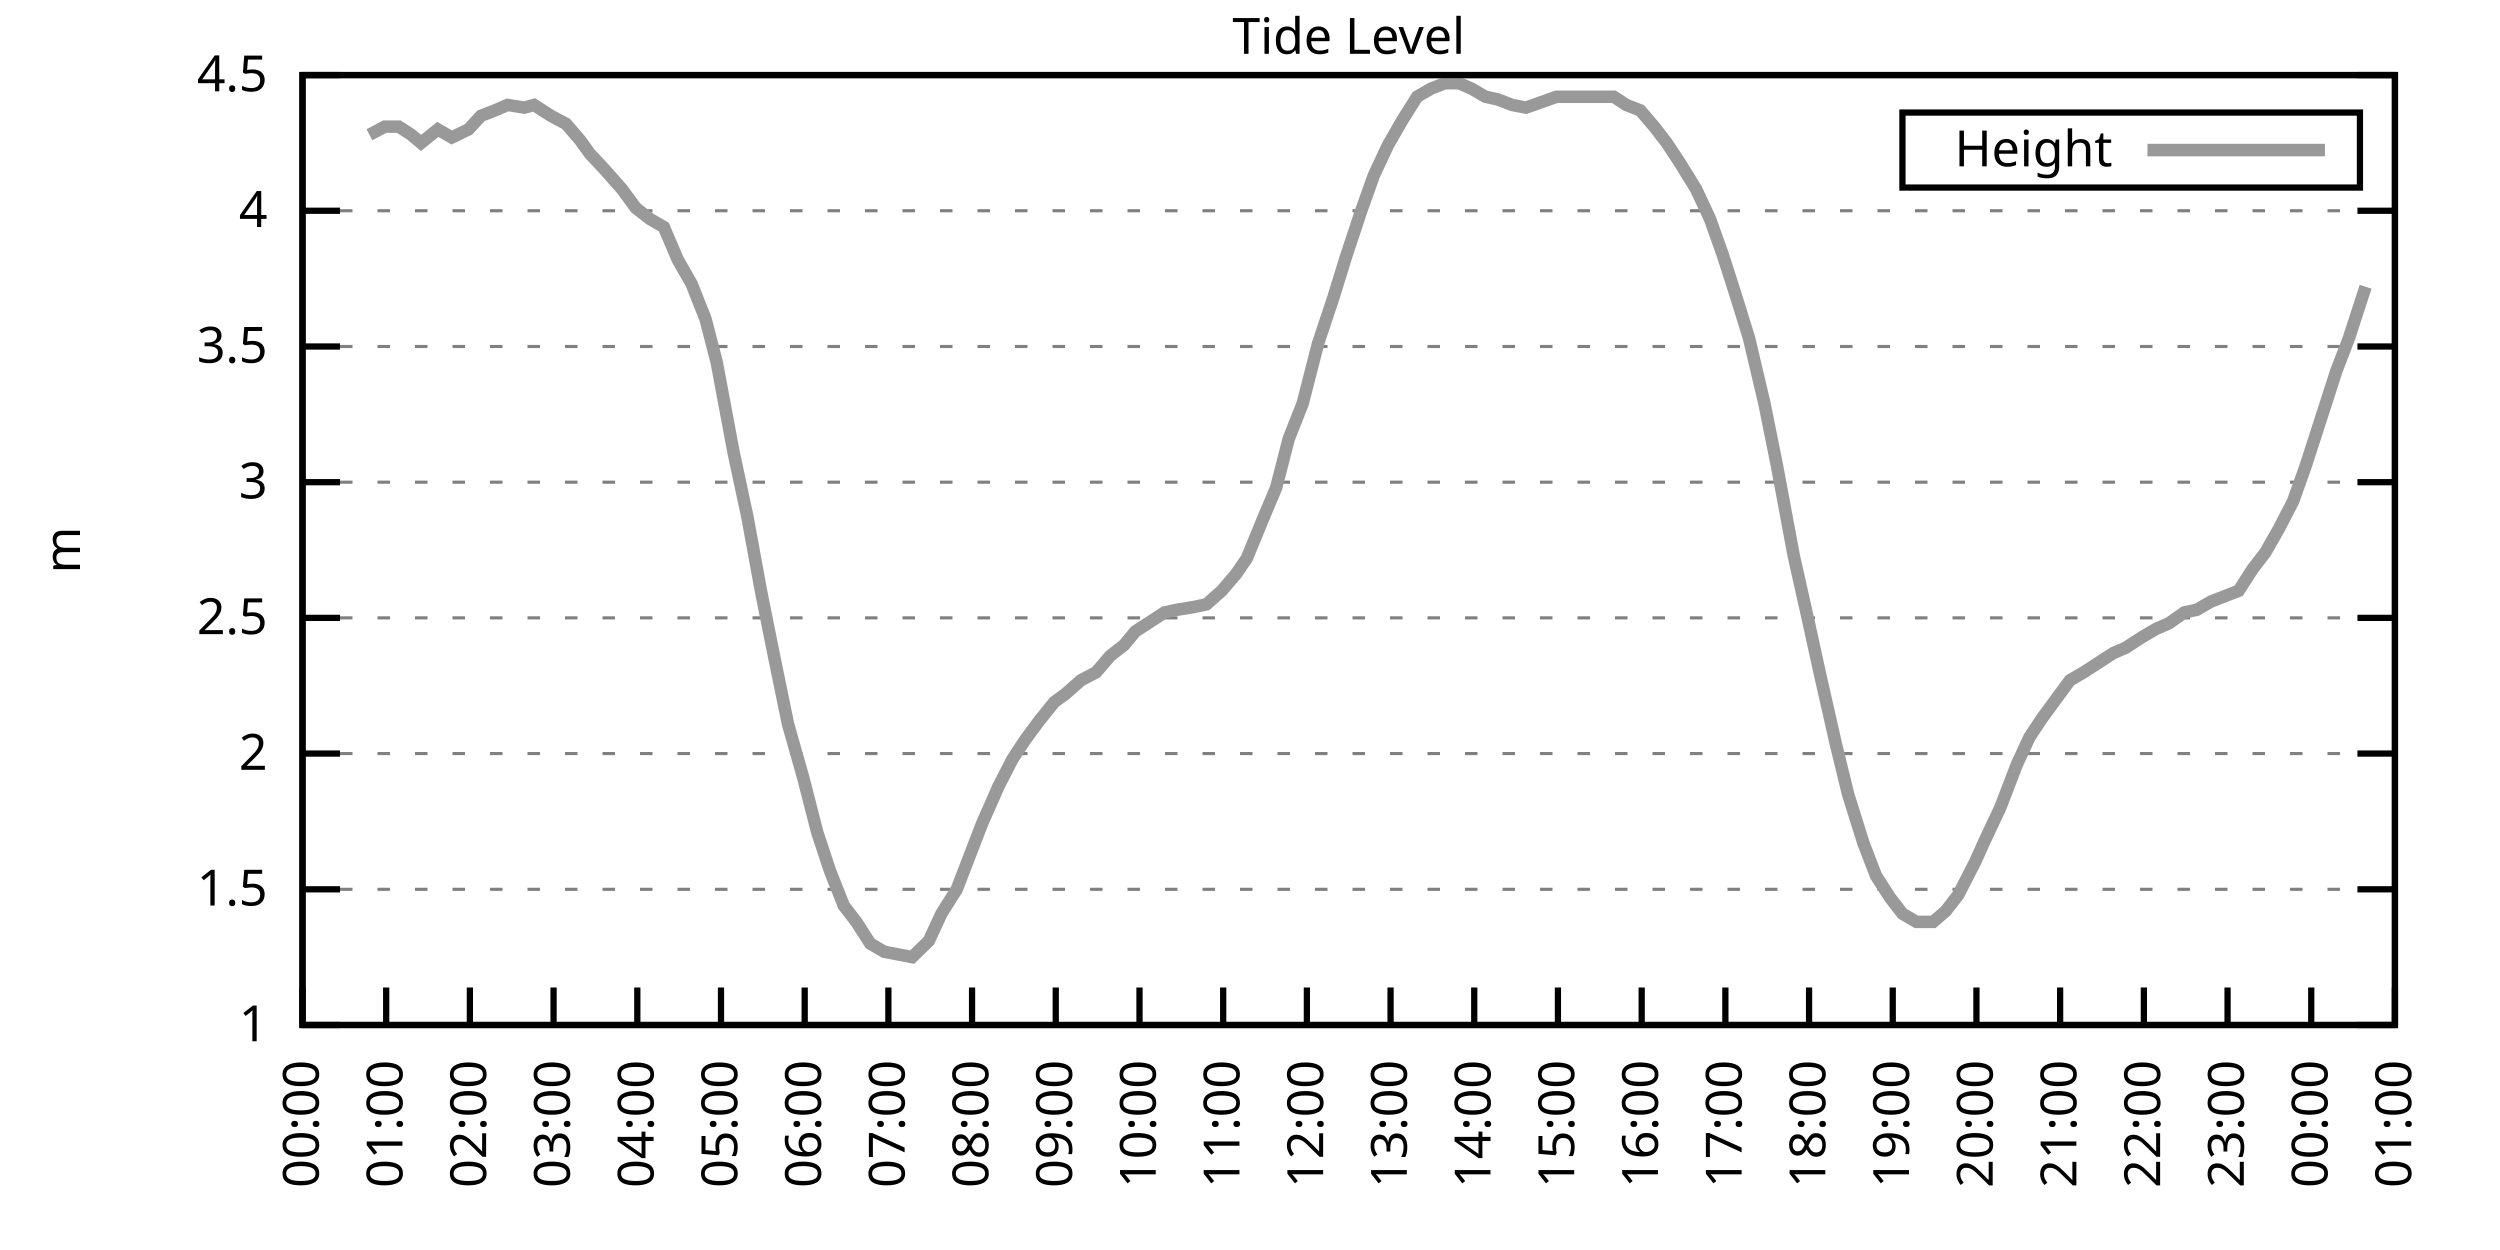
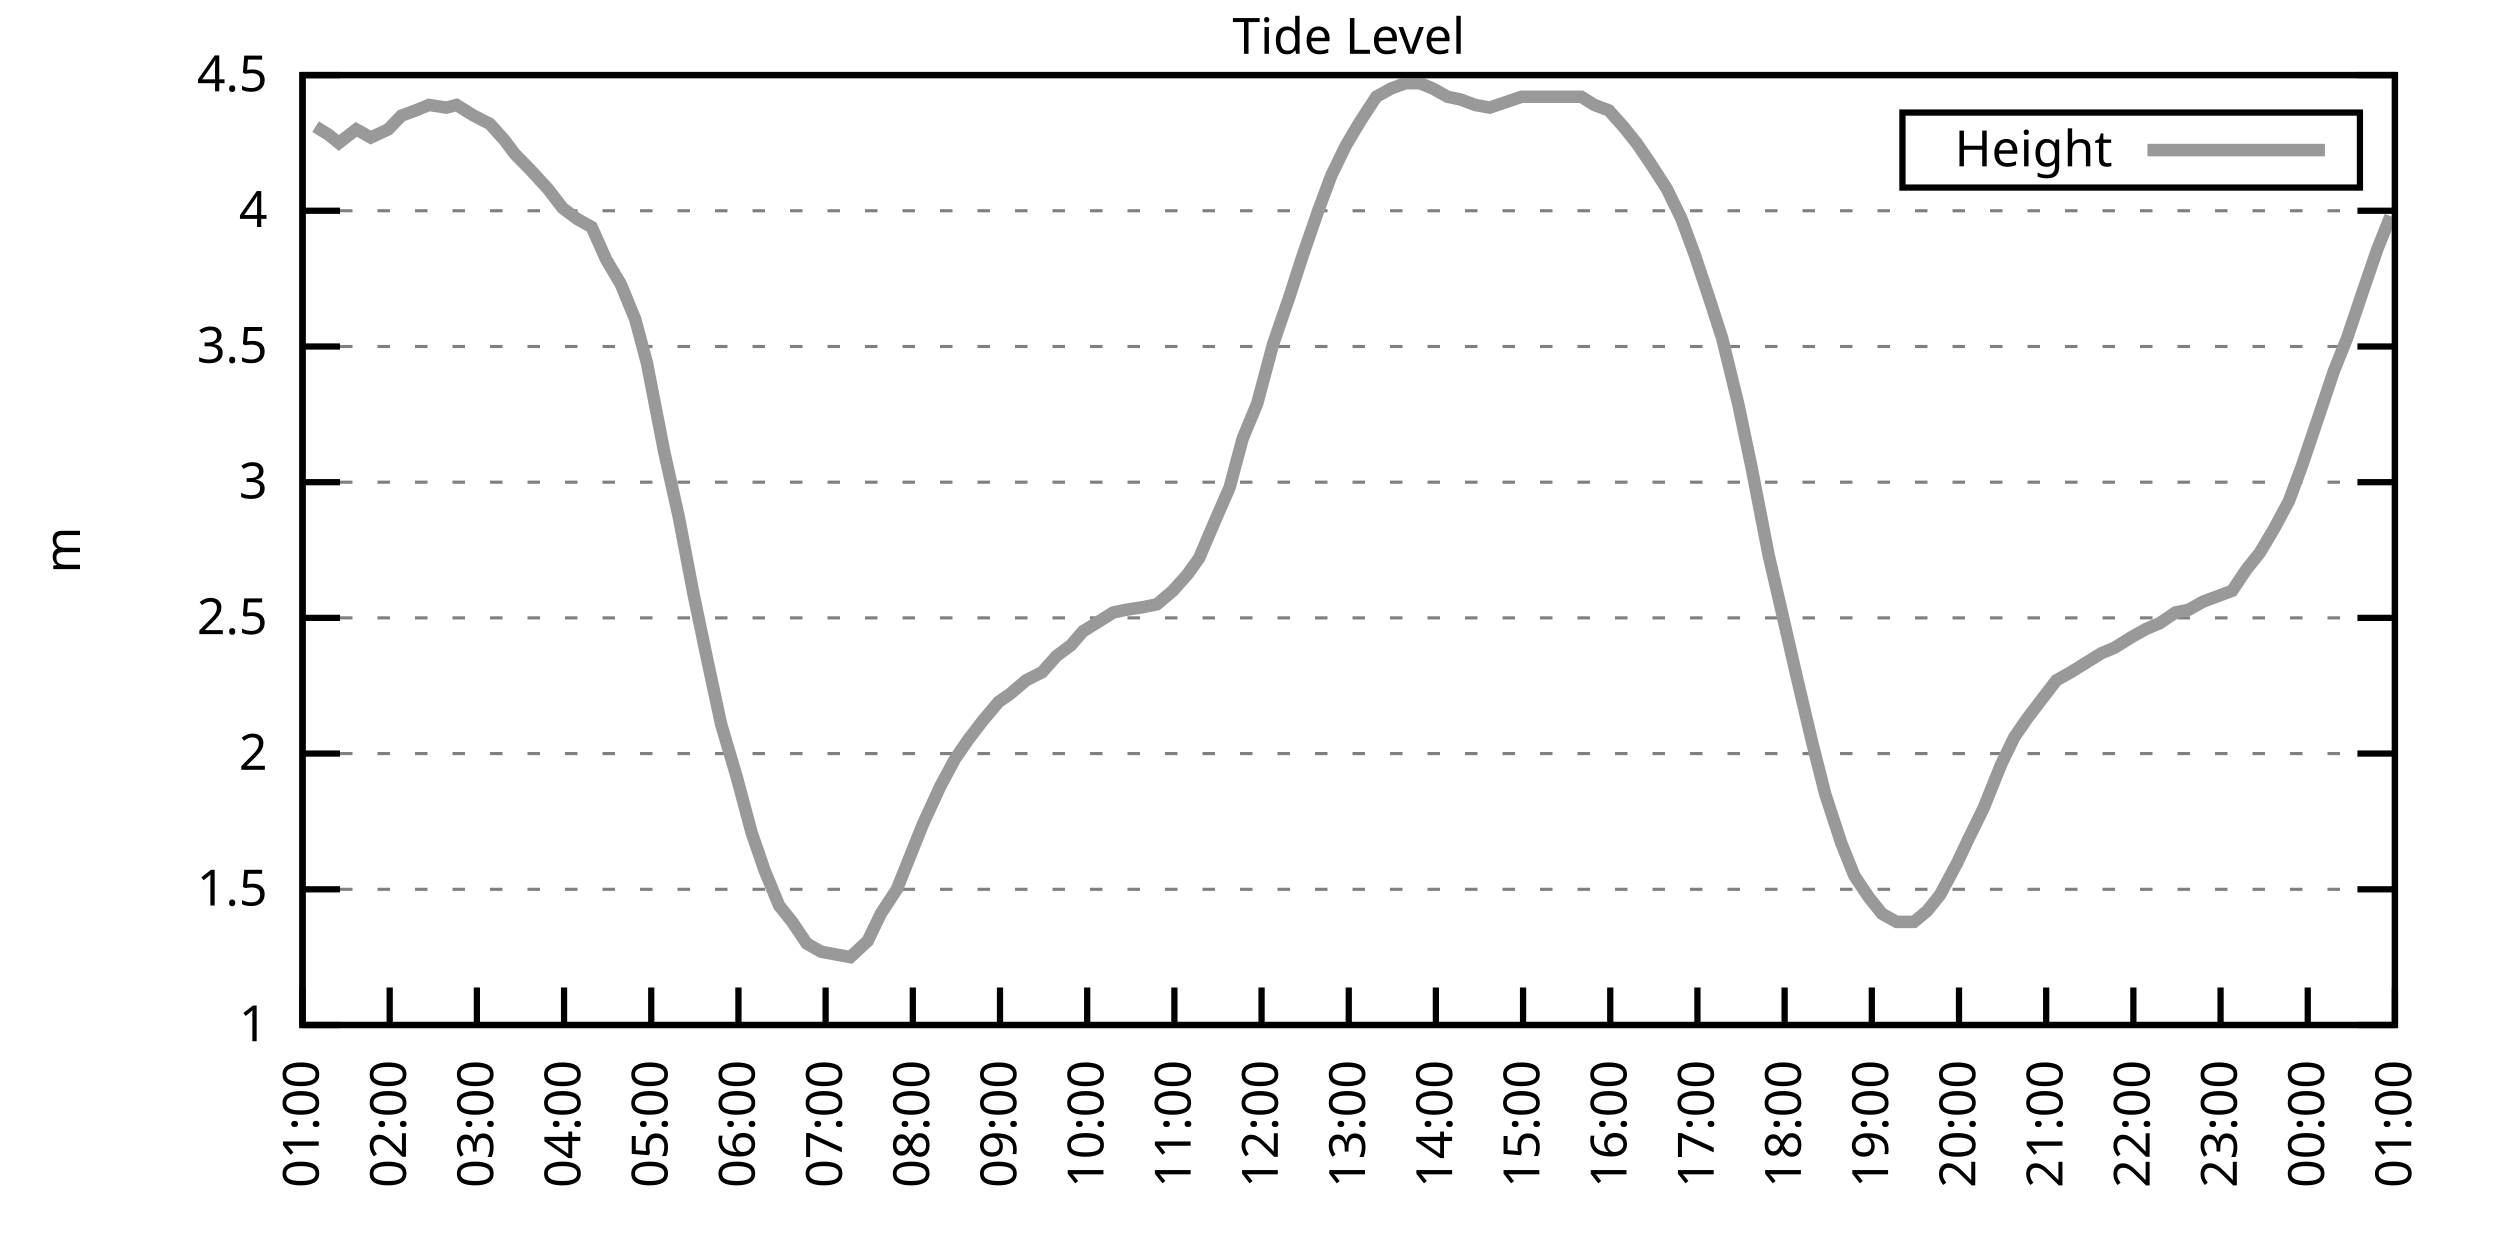
<svg xmlns="http://www.w3.org/2000/svg" xmlns:xlink="http://www.w3.org/1999/xlink" width="400" height="200" viewBox="0 0 400 200">
  <g id="gnuplot_canvas">
    <rect x="0" y="0" width="400" height="200" fill="none" />
    <defs>
      <circle id="gpDot" r="0.5" stroke-width="0.5" stroke="currentColor" />
      <path id="gpPt0" stroke-width="0.333" stroke="currentColor" d="M-1,0 h2 M0,-1 v2" />
      <path id="gpPt1" stroke-width="0.333" stroke="currentColor" d="M-1,-1 L1,1 M1,-1 L-1,1" />
      <path id="gpPt2" stroke-width="0.333" stroke="currentColor" d="M-1,0 L1,0 M0,-1 L0,1 M-1,-1 L1,1 M-1,1 L1,-1" />
      <rect id="gpPt3" stroke-width="0.333" stroke="currentColor" x="-1" y="-1" width="2" height="2" />
      <rect id="gpPt4" stroke-width="0.333" stroke="currentColor" fill="currentColor" x="-1" y="-1" width="2" height="2" />
      <circle id="gpPt5" stroke-width="0.333" stroke="currentColor" cx="0" cy="0" r="1" />
      <use xlink:href="#gpPt5" id="gpPt6" fill="currentColor" stroke="none" />
      <path id="gpPt7" stroke-width="0.333" stroke="currentColor" d="M0,-1.33 L-1.33,0.67 L1.33,0.67 z" />
      <use xlink:href="#gpPt7" id="gpPt8" fill="currentColor" stroke="none" />
      <use xlink:href="#gpPt7" id="gpPt9" stroke="currentColor" transform="rotate(180)" />
      <use xlink:href="#gpPt9" id="gpPt10" fill="currentColor" stroke="none" />
      <use xlink:href="#gpPt3" id="gpPt11" stroke="currentColor" transform="rotate(45)" />
      <use xlink:href="#gpPt11" id="gpPt12" fill="currentColor" stroke="none" />
      <path id="gpPt13" stroke-width="0.333" stroke="currentColor" d="M0,1.330 L1.265,0.411 L0.782,-1.067 L-0.782,-1.076 L-1.265,0.411 z" />
      <use xlink:href="#gpPt13" id="gpPt14" fill="currentColor" stroke="none" />
      <filter id="textbox" filterUnits="objectBoundingBox" x="0" y="0" height="1" width="1">
        <feFlood flood-color="white" flood-opacity="1" result="bgnd" />
        <feComposite in="SourceGraphic" in2="bgnd" operator="atop" />
      </filter>
      <filter id="greybox" filterUnits="objectBoundingBox" x="0" y="0" height="1" width="1">
        <feFlood flood-color="lightgrey" flood-opacity="1" result="grey" />
        <feComposite in="SourceGraphic" in2="grey" operator="atop" />
      </filter>
    </defs>
    <g fill="none" color="white" stroke="currentColor" stroke-width="1.00" stroke-linecap="butt" stroke-linejoin="miter">
</g>
    <g fill="none" color="black" stroke="currentColor" stroke-width="1.00" stroke-linecap="butt" stroke-linejoin="miter">
      <g stroke="none" shape-rendering="crispEdges">
        <polygon fill="rgb(255, 255, 255)" points="48.40,164.00 383.18,164.00 383.18,12.02 48.40,12.02 " />
      </g>
    </g>
    <g fill="none" color="black" stroke="currentColor" stroke-width="1.00" stroke-linecap="butt" stroke-linejoin="miter">
</g>
    <g fill="none" color="black" stroke="black" stroke-width="0.50" stroke-linecap="butt" stroke-linejoin="miter">
</g>
    <g fill="none" color="gray" stroke="currentColor" stroke-width="0.50" stroke-linecap="butt" stroke-linejoin="miter">
      <path stroke="gray" stroke-dasharray="2,4" class="gridline" d="M48.40,164.00 L383.19,164.00  " />
    </g>
    <g fill="none" color="gray" stroke="gray" stroke-width="1.00" stroke-linecap="butt" stroke-linejoin="miter">
</g>
    <g fill="none" color="black" stroke="currentColor" stroke-width="1.00" stroke-linecap="butt" stroke-linejoin="miter">
      <path stroke="black" d="M48.40,164.00 L54.40,164.00 M383.19,164.00 L377.19,164.00  " />
      <g transform="translate(42.80,166.60)" stroke="none" fill="black" font-family="Sans" font-size="8.00" text-anchor="end">
        <text>
          <tspan font-family="Sans"> 1</tspan>
        </text>
      </g>
    </g>
    <g fill="none" color="black" stroke="currentColor" stroke-width="1.00" stroke-linecap="butt" stroke-linejoin="miter">
</g>
    <g fill="none" color="black" stroke="black" stroke-width="0.50" stroke-linecap="butt" stroke-linejoin="miter">
</g>
    <g fill="none" color="gray" stroke="currentColor" stroke-width="0.50" stroke-linecap="butt" stroke-linejoin="miter">
      <path stroke="gray" stroke-dasharray="2,4" class="gridline" d="M48.40,142.29 L383.19,142.29  " />
    </g>
    <g fill="none" color="gray" stroke="gray" stroke-width="1.00" stroke-linecap="butt" stroke-linejoin="miter">
</g>
    <g fill="none" color="black" stroke="currentColor" stroke-width="1.00" stroke-linecap="butt" stroke-linejoin="miter">
      <path stroke="black" d="M48.40,142.29 L54.40,142.29 M383.19,142.29 L377.19,142.29  " />
      <g transform="translate(42.80,144.89)" stroke="none" fill="black" font-family="Sans" font-size="8.00" text-anchor="end">
        <text>
          <tspan font-family="Sans"> 1.5</tspan>
        </text>
      </g>
    </g>
    <g fill="none" color="black" stroke="currentColor" stroke-width="1.00" stroke-linecap="butt" stroke-linejoin="miter">
</g>
    <g fill="none" color="black" stroke="black" stroke-width="0.50" stroke-linecap="butt" stroke-linejoin="miter">
</g>
    <g fill="none" color="gray" stroke="currentColor" stroke-width="0.50" stroke-linecap="butt" stroke-linejoin="miter">
      <path stroke="gray" stroke-dasharray="2,4" class="gridline" d="M48.40,120.57 L383.19,120.57  " />
    </g>
    <g fill="none" color="gray" stroke="gray" stroke-width="1.00" stroke-linecap="butt" stroke-linejoin="miter">
</g>
    <g fill="none" color="black" stroke="currentColor" stroke-width="1.00" stroke-linecap="butt" stroke-linejoin="miter">
      <path stroke="black" d="M48.40,120.57 L54.40,120.57 M383.19,120.57 L377.19,120.57  " />
      <g transform="translate(42.80,123.17)" stroke="none" fill="black" font-family="Sans" font-size="8.00" text-anchor="end">
        <text>
          <tspan font-family="Sans"> 2</tspan>
        </text>
      </g>
    </g>
    <g fill="none" color="black" stroke="currentColor" stroke-width="1.00" stroke-linecap="butt" stroke-linejoin="miter">
</g>
    <g fill="none" color="black" stroke="black" stroke-width="0.50" stroke-linecap="butt" stroke-linejoin="miter">
</g>
    <g fill="none" color="gray" stroke="currentColor" stroke-width="0.50" stroke-linecap="butt" stroke-linejoin="miter">
      <path stroke="gray" stroke-dasharray="2,4" class="gridline" d="M48.40,98.86 L383.19,98.86  " />
    </g>
    <g fill="none" color="gray" stroke="gray" stroke-width="1.00" stroke-linecap="butt" stroke-linejoin="miter">
</g>
    <g fill="none" color="black" stroke="currentColor" stroke-width="1.00" stroke-linecap="butt" stroke-linejoin="miter">
      <path stroke="black" d="M48.40,98.86 L54.40,98.86 M383.19,98.86 L377.19,98.86  " />
      <g transform="translate(42.80,101.46)" stroke="none" fill="black" font-family="Sans" font-size="8.00" text-anchor="end">
        <text>
          <tspan font-family="Sans"> 2.5</tspan>
        </text>
      </g>
    </g>
    <g fill="none" color="black" stroke="currentColor" stroke-width="1.00" stroke-linecap="butt" stroke-linejoin="miter">
</g>
    <g fill="none" color="black" stroke="black" stroke-width="0.50" stroke-linecap="butt" stroke-linejoin="miter">
</g>
    <g fill="none" color="gray" stroke="currentColor" stroke-width="0.50" stroke-linecap="butt" stroke-linejoin="miter">
      <path stroke="gray" stroke-dasharray="2,4" class="gridline" d="M48.40,77.15 L383.19,77.15  " />
    </g>
    <g fill="none" color="gray" stroke="gray" stroke-width="1.00" stroke-linecap="butt" stroke-linejoin="miter">
</g>
    <g fill="none" color="black" stroke="currentColor" stroke-width="1.00" stroke-linecap="butt" stroke-linejoin="miter">
      <path stroke="black" d="M48.40,77.15 L54.40,77.15 M383.19,77.15 L377.19,77.15  " />
      <g transform="translate(42.80,79.75)" stroke="none" fill="black" font-family="Sans" font-size="8.00" text-anchor="end">
        <text>
          <tspan font-family="Sans"> 3</tspan>
        </text>
      </g>
    </g>
    <g fill="none" color="black" stroke="currentColor" stroke-width="1.00" stroke-linecap="butt" stroke-linejoin="miter">
</g>
    <g fill="none" color="black" stroke="black" stroke-width="0.50" stroke-linecap="butt" stroke-linejoin="miter">
</g>
    <g fill="none" color="gray" stroke="currentColor" stroke-width="0.50" stroke-linecap="butt" stroke-linejoin="miter">
      <path stroke="gray" stroke-dasharray="2,4" class="gridline" d="M48.40,55.44 L383.19,55.44  " />
    </g>
    <g fill="none" color="gray" stroke="gray" stroke-width="1.00" stroke-linecap="butt" stroke-linejoin="miter">
</g>
    <g fill="none" color="black" stroke="currentColor" stroke-width="1.00" stroke-linecap="butt" stroke-linejoin="miter">
      <path stroke="black" d="M48.40,55.44 L54.40,55.44 M383.19,55.44 L377.19,55.44  " />
      <g transform="translate(42.80,58.04)" stroke="none" fill="black" font-family="Sans" font-size="8.00" text-anchor="end">
        <text>
          <tspan font-family="Sans"> 3.5</tspan>
        </text>
      </g>
    </g>
    <g fill="none" color="black" stroke="currentColor" stroke-width="1.00" stroke-linecap="butt" stroke-linejoin="miter">
</g>
    <g fill="none" color="black" stroke="black" stroke-width="0.50" stroke-linecap="butt" stroke-linejoin="miter">
</g>
    <g fill="none" color="gray" stroke="currentColor" stroke-width="0.50" stroke-linecap="butt" stroke-linejoin="miter">
      <path stroke="gray" stroke-dasharray="2,4" class="gridline" d="M48.40,33.72 L383.19,33.72  " />
    </g>
    <g fill="none" color="gray" stroke="gray" stroke-width="1.00" stroke-linecap="butt" stroke-linejoin="miter">
</g>
    <g fill="none" color="black" stroke="currentColor" stroke-width="1.00" stroke-linecap="butt" stroke-linejoin="miter">
      <path stroke="black" d="M48.40,33.72 L54.40,33.72 M383.19,33.72 L377.19,33.72  " />
      <g transform="translate(42.80,36.32)" stroke="none" fill="black" font-family="Sans" font-size="8.00" text-anchor="end">
        <text>
          <tspan font-family="Sans"> 4</tspan>
        </text>
      </g>
    </g>
    <g fill="none" color="black" stroke="currentColor" stroke-width="1.00" stroke-linecap="butt" stroke-linejoin="miter">
</g>
    <g fill="none" color="black" stroke="black" stroke-width="0.50" stroke-linecap="butt" stroke-linejoin="miter">
</g>
    <g fill="none" color="gray" stroke="currentColor" stroke-width="0.50" stroke-linecap="butt" stroke-linejoin="miter">
      <path stroke="gray" stroke-dasharray="2,4" class="gridline" d="M48.40,12.01 L383.19,12.01  " />
    </g>
    <g fill="none" color="gray" stroke="gray" stroke-width="1.00" stroke-linecap="butt" stroke-linejoin="miter">
</g>
    <g fill="none" color="black" stroke="currentColor" stroke-width="1.00" stroke-linecap="butt" stroke-linejoin="miter">
      <path stroke="black" d="M48.40,12.01 L54.40,12.01 M383.19,12.01 L377.19,12.01  " />
      <g transform="translate(42.80,14.61)" stroke="none" fill="black" font-family="Sans" font-size="8.00" text-anchor="end">
        <text>
          <tspan font-family="Sans"> 4.5</tspan>
        </text>
      </g>
    </g>
    <g fill="none" color="black" stroke="currentColor" stroke-width="1.00" stroke-linecap="butt" stroke-linejoin="miter">
      <path stroke="black" d="M48.40,164.00 L48.40,158.00  " />
      <g transform="translate(51.00,169.60) rotate(270.00)" stroke="none" fill="black" font-family="Sans" font-size="8.00" text-anchor="end">
        <text>
-           <tspan font-family="Sans">00:00</tspan>
-         </text>
-       </g>
-     </g>
-     <g fill="none" color="black" stroke="currentColor" stroke-width="1.00" stroke-linecap="butt" stroke-linejoin="miter">
-       <path stroke="black" d="M61.79,164.00 L61.79,158.00  " />
-       <g transform="translate(64.39,169.60) rotate(270.00)" stroke="none" fill="black" font-family="Sans" font-size="8.00" text-anchor="end">
-         <text>
          <tspan font-family="Sans">01:00</tspan>
        </text>
      </g>
    </g>
    <g fill="none" color="black" stroke="currentColor" stroke-width="1.00" stroke-linecap="butt" stroke-linejoin="miter">
-       <path stroke="black" d="M75.18,164.00 L75.18,158.00  " />
-       <g transform="translate(77.78,169.60) rotate(270.00)" stroke="none" fill="black" font-family="Sans" font-size="8.00" text-anchor="end">
+       <path stroke="black" d="M62.35,164.00 L62.35,158.00  " />
+       <g transform="translate(64.95,169.60) rotate(270.00)" stroke="none" fill="black" font-family="Sans" font-size="8.00" text-anchor="end">
        <text>
          <tspan font-family="Sans">02:00</tspan>
        </text>
      </g>
    </g>
    <g fill="none" color="black" stroke="currentColor" stroke-width="1.00" stroke-linecap="butt" stroke-linejoin="miter">
-       <path stroke="black" d="M88.57,164.00 L88.57,158.00  " />
-       <g transform="translate(91.17,169.60) rotate(270.00)" stroke="none" fill="black" font-family="Sans" font-size="8.00" text-anchor="end">
+       <path stroke="black" d="M76.30,164.00 L76.30,158.00  " />
+       <g transform="translate(78.90,169.60) rotate(270.00)" stroke="none" fill="black" font-family="Sans" font-size="8.00" text-anchor="end">
        <text>
          <tspan font-family="Sans">03:00</tspan>
        </text>
      </g>
    </g>
    <g fill="none" color="black" stroke="currentColor" stroke-width="1.00" stroke-linecap="butt" stroke-linejoin="miter">
-       <path stroke="black" d="M101.97,164.00 L101.97,158.00  " />
-       <g transform="translate(104.57,169.60) rotate(270.00)" stroke="none" fill="black" font-family="Sans" font-size="8.00" text-anchor="end">
+       <path stroke="black" d="M90.25,164.00 L90.25,158.00  " />
+       <g transform="translate(92.85,169.60) rotate(270.00)" stroke="none" fill="black" font-family="Sans" font-size="8.00" text-anchor="end">
        <text>
          <tspan font-family="Sans">04:00</tspan>
        </text>
      </g>
    </g>
    <g fill="none" color="black" stroke="currentColor" stroke-width="1.00" stroke-linecap="butt" stroke-linejoin="miter">
-       <path stroke="black" d="M115.36,164.00 L115.36,158.00  " />
-       <g transform="translate(117.96,169.60) rotate(270.00)" stroke="none" fill="black" font-family="Sans" font-size="8.00" text-anchor="end">
+       <path stroke="black" d="M104.20,164.00 L104.20,158.00  " />
+       <g transform="translate(106.80,169.60) rotate(270.00)" stroke="none" fill="black" font-family="Sans" font-size="8.00" text-anchor="end">
        <text>
          <tspan font-family="Sans">05:00</tspan>
        </text>
      </g>
    </g>
    <g fill="none" color="black" stroke="currentColor" stroke-width="1.00" stroke-linecap="butt" stroke-linejoin="miter">
-       <path stroke="black" d="M128.75,164.00 L128.75,158.00  " />
-       <g transform="translate(131.35,169.60) rotate(270.00)" stroke="none" fill="black" font-family="Sans" font-size="8.00" text-anchor="end">
+       <path stroke="black" d="M118.15,164.00 L118.15,158.00  " />
+       <g transform="translate(120.75,169.60) rotate(270.00)" stroke="none" fill="black" font-family="Sans" font-size="8.00" text-anchor="end">
        <text>
          <tspan font-family="Sans">06:00</tspan>
        </text>
      </g>
    </g>
    <g fill="none" color="black" stroke="currentColor" stroke-width="1.00" stroke-linecap="butt" stroke-linejoin="miter">
-       <path stroke="black" d="M142.14,164.00 L142.14,158.00  " />
-       <g transform="translate(144.74,169.60) rotate(270.00)" stroke="none" fill="black" font-family="Sans" font-size="8.00" text-anchor="end">
+       <path stroke="black" d="M132.10,164.00 L132.10,158.00  " />
+       <g transform="translate(134.70,169.60) rotate(270.00)" stroke="none" fill="black" font-family="Sans" font-size="8.00" text-anchor="end">
        <text>
          <tspan font-family="Sans">07:00</tspan>
        </text>
      </g>
    </g>
    <g fill="none" color="black" stroke="currentColor" stroke-width="1.00" stroke-linecap="butt" stroke-linejoin="miter">
-       <path stroke="black" d="M155.53,164.00 L155.53,158.00  " />
-       <g transform="translate(158.13,169.60) rotate(270.00)" stroke="none" fill="black" font-family="Sans" font-size="8.00" text-anchor="end">
+       <path stroke="black" d="M146.05,164.00 L146.05,158.00  " />
+       <g transform="translate(148.65,169.60) rotate(270.00)" stroke="none" fill="black" font-family="Sans" font-size="8.00" text-anchor="end">
        <text>
          <tspan font-family="Sans">08:00</tspan>
        </text>
      </g>
    </g>
    <g fill="none" color="black" stroke="currentColor" stroke-width="1.00" stroke-linecap="butt" stroke-linejoin="miter">
-       <path stroke="black" d="M168.92,164.00 L168.92,158.00  " />
-       <g transform="translate(171.52,169.60) rotate(270.00)" stroke="none" fill="black" font-family="Sans" font-size="8.00" text-anchor="end">
+       <path stroke="black" d="M160.00,164.00 L160.00,158.00  " />
+       <g transform="translate(162.60,169.60) rotate(270.00)" stroke="none" fill="black" font-family="Sans" font-size="8.00" text-anchor="end">
        <text>
          <tspan font-family="Sans">09:00</tspan>
        </text>
      </g>
    </g>
    <g fill="none" color="black" stroke="currentColor" stroke-width="1.00" stroke-linecap="butt" stroke-linejoin="miter">
-       <path stroke="black" d="M182.32,164.00 L182.32,158.00  " />
-       <g transform="translate(184.92,169.60) rotate(270.00)" stroke="none" fill="black" font-family="Sans" font-size="8.00" text-anchor="end">
+       <path stroke="black" d="M173.95,164.00 L173.95,158.00  " />
+       <g transform="translate(176.55,169.60) rotate(270.00)" stroke="none" fill="black" font-family="Sans" font-size="8.00" text-anchor="end">
        <text>
          <tspan font-family="Sans">10:00</tspan>
        </text>
      </g>
    </g>
    <g fill="none" color="black" stroke="currentColor" stroke-width="1.00" stroke-linecap="butt" stroke-linejoin="miter">
-       <path stroke="black" d="M195.71,164.00 L195.71,158.00  " />
-       <g transform="translate(198.31,169.60) rotate(270.00)" stroke="none" fill="black" font-family="Sans" font-size="8.00" text-anchor="end">
+       <path stroke="black" d="M187.90,164.00 L187.90,158.00  " />
+       <g transform="translate(190.50,169.60) rotate(270.00)" stroke="none" fill="black" font-family="Sans" font-size="8.00" text-anchor="end">
        <text>
          <tspan font-family="Sans">11:00</tspan>
        </text>
      </g>
    </g>
    <g fill="none" color="black" stroke="currentColor" stroke-width="1.00" stroke-linecap="butt" stroke-linejoin="miter">
-       <path stroke="black" d="M209.10,164.00 L209.10,158.00  " />
-       <g transform="translate(211.70,169.60) rotate(270.00)" stroke="none" fill="black" font-family="Sans" font-size="8.00" text-anchor="end">
+       <path stroke="black" d="M201.85,164.00 L201.85,158.00  " />
+       <g transform="translate(204.45,169.60) rotate(270.00)" stroke="none" fill="black" font-family="Sans" font-size="8.00" text-anchor="end">
        <text>
          <tspan font-family="Sans">12:00</tspan>
        </text>
      </g>
    </g>
    <g fill="none" color="black" stroke="currentColor" stroke-width="1.00" stroke-linecap="butt" stroke-linejoin="miter">
-       <path stroke="black" d="M222.49,164.00 L222.49,158.00  " />
-       <g transform="translate(225.09,169.60) rotate(270.00)" stroke="none" fill="black" font-family="Sans" font-size="8.00" text-anchor="end">
+       <path stroke="black" d="M215.80,164.00 L215.80,158.00  " />
+       <g transform="translate(218.40,169.60) rotate(270.00)" stroke="none" fill="black" font-family="Sans" font-size="8.00" text-anchor="end">
        <text>
          <tspan font-family="Sans">13:00</tspan>
        </text>
      </g>
    </g>
    <g fill="none" color="black" stroke="currentColor" stroke-width="1.00" stroke-linecap="butt" stroke-linejoin="miter">
-       <path stroke="black" d="M235.88,164.00 L235.88,158.00  " />
-       <g transform="translate(238.48,169.60) rotate(270.00)" stroke="none" fill="black" font-family="Sans" font-size="8.00" text-anchor="end">
+       <path stroke="black" d="M229.74,164.00 L229.74,158.00  " />
+       <g transform="translate(232.34,169.60) rotate(270.00)" stroke="none" fill="black" font-family="Sans" font-size="8.00" text-anchor="end">
        <text>
          <tspan font-family="Sans">14:00</tspan>
        </text>
      </g>
    </g>
    <g fill="none" color="black" stroke="currentColor" stroke-width="1.00" stroke-linecap="butt" stroke-linejoin="miter">
-       <path stroke="black" d="M249.27,164.00 L249.27,158.00  " />
-       <g transform="translate(251.87,169.60) rotate(270.00)" stroke="none" fill="black" font-family="Sans" font-size="8.00" text-anchor="end">
+       <path stroke="black" d="M243.69,164.00 L243.69,158.00  " />
+       <g transform="translate(246.29,169.60) rotate(270.00)" stroke="none" fill="black" font-family="Sans" font-size="8.00" text-anchor="end">
        <text>
          <tspan font-family="Sans">15:00</tspan>
        </text>
      </g>
    </g>
    <g fill="none" color="black" stroke="currentColor" stroke-width="1.00" stroke-linecap="butt" stroke-linejoin="miter">
-       <path stroke="black" d="M262.67,164.00 L262.67,158.00  " />
-       <g transform="translate(265.27,169.60) rotate(270.00)" stroke="none" fill="black" font-family="Sans" font-size="8.00" text-anchor="end">
+       <path stroke="black" d="M257.64,164.00 L257.64,158.00  " />
+       <g transform="translate(260.24,169.60) rotate(270.00)" stroke="none" fill="black" font-family="Sans" font-size="8.00" text-anchor="end">
        <text>
          <tspan font-family="Sans">16:00</tspan>
        </text>
      </g>
    </g>
    <g fill="none" color="black" stroke="currentColor" stroke-width="1.00" stroke-linecap="butt" stroke-linejoin="miter">
-       <path stroke="black" d="M276.06,164.00 L276.06,158.00  " />
-       <g transform="translate(278.66,169.60) rotate(270.00)" stroke="none" fill="black" font-family="Sans" font-size="8.00" text-anchor="end">
+       <path stroke="black" d="M271.59,164.00 L271.59,158.00  " />
+       <g transform="translate(274.19,169.60) rotate(270.00)" stroke="none" fill="black" font-family="Sans" font-size="8.00" text-anchor="end">
        <text>
          <tspan font-family="Sans">17:00</tspan>
        </text>
      </g>
    </g>
    <g fill="none" color="black" stroke="currentColor" stroke-width="1.00" stroke-linecap="butt" stroke-linejoin="miter">
-       <path stroke="black" d="M289.45,164.00 L289.45,158.00  " />
-       <g transform="translate(292.05,169.60) rotate(270.00)" stroke="none" fill="black" font-family="Sans" font-size="8.00" text-anchor="end">
+       <path stroke="black" d="M285.54,164.00 L285.54,158.00  " />
+       <g transform="translate(288.14,169.60) rotate(270.00)" stroke="none" fill="black" font-family="Sans" font-size="8.00" text-anchor="end">
        <text>
          <tspan font-family="Sans">18:00</tspan>
        </text>
      </g>
    </g>
    <g fill="none" color="black" stroke="currentColor" stroke-width="1.00" stroke-linecap="butt" stroke-linejoin="miter">
-       <path stroke="black" d="M302.84,164.00 L302.84,158.00  " />
-       <g transform="translate(305.44,169.60) rotate(270.00)" stroke="none" fill="black" font-family="Sans" font-size="8.00" text-anchor="end">
+       <path stroke="black" d="M299.49,164.00 L299.49,158.00  " />
+       <g transform="translate(302.09,169.60) rotate(270.00)" stroke="none" fill="black" font-family="Sans" font-size="8.00" text-anchor="end">
        <text>
          <tspan font-family="Sans">19:00</tspan>
        </text>
      </g>
    </g>
    <g fill="none" color="black" stroke="currentColor" stroke-width="1.00" stroke-linecap="butt" stroke-linejoin="miter">
-       <path stroke="black" d="M316.23,164.00 L316.23,158.00  " />
-       <g transform="translate(318.83,169.60) rotate(270.00)" stroke="none" fill="black" font-family="Sans" font-size="8.00" text-anchor="end">
+       <path stroke="black" d="M313.44,164.00 L313.44,158.00  " />
+       <g transform="translate(316.04,169.60) rotate(270.00)" stroke="none" fill="black" font-family="Sans" font-size="8.00" text-anchor="end">
        <text>
          <tspan font-family="Sans">20:00</tspan>
        </text>
      </g>
    </g>
    <g fill="none" color="black" stroke="currentColor" stroke-width="1.00" stroke-linecap="butt" stroke-linejoin="miter">
-       <path stroke="black" d="M329.62,164.00 L329.62,158.00  " />
-       <g transform="translate(332.22,169.60) rotate(270.00)" stroke="none" fill="black" font-family="Sans" font-size="8.00" text-anchor="end">
+       <path stroke="black" d="M327.39,164.00 L327.39,158.00  " />
+       <g transform="translate(329.99,169.60) rotate(270.00)" stroke="none" fill="black" font-family="Sans" font-size="8.00" text-anchor="end">
        <text>
          <tspan font-family="Sans">21:00</tspan>
        </text>
      </g>
    </g>
    <g fill="none" color="black" stroke="currentColor" stroke-width="1.00" stroke-linecap="butt" stroke-linejoin="miter">
-       <path stroke="black" d="M343.02,164.00 L343.02,158.00  " />
-       <g transform="translate(345.62,169.60) rotate(270.00)" stroke="none" fill="black" font-family="Sans" font-size="8.00" text-anchor="end">
+       <path stroke="black" d="M341.34,164.00 L341.34,158.00  " />
+       <g transform="translate(343.94,169.60) rotate(270.00)" stroke="none" fill="black" font-family="Sans" font-size="8.00" text-anchor="end">
        <text>
          <tspan font-family="Sans">22:00</tspan>
        </text>
      </g>
    </g>
    <g fill="none" color="black" stroke="currentColor" stroke-width="1.00" stroke-linecap="butt" stroke-linejoin="miter">
-       <path stroke="black" d="M356.41,164.00 L356.41,158.00  " />
-       <g transform="translate(359.01,169.60) rotate(270.00)" stroke="none" fill="black" font-family="Sans" font-size="8.00" text-anchor="end">
+       <path stroke="black" d="M355.29,164.00 L355.29,158.00  " />
+       <g transform="translate(357.89,169.60) rotate(270.00)" stroke="none" fill="black" font-family="Sans" font-size="8.00" text-anchor="end">
        <text>
          <tspan font-family="Sans">23:00</tspan>
        </text>
      </g>
    </g>
    <g fill="none" color="black" stroke="currentColor" stroke-width="1.00" stroke-linecap="butt" stroke-linejoin="miter">
-       <path stroke="black" d="M369.80,164.00 L369.80,158.00  " />
-       <g transform="translate(372.40,169.60) rotate(270.00)" stroke="none" fill="black" font-family="Sans" font-size="8.00" text-anchor="end">
+       <path stroke="black" d="M369.24,164.00 L369.24,158.00  " />
+       <g transform="translate(371.84,169.60) rotate(270.00)" stroke="none" fill="black" font-family="Sans" font-size="8.00" text-anchor="end">
        <text>
          <tspan font-family="Sans">00:00</tspan>
        </text>
      </g>
    </g>
    <g fill="none" color="black" stroke="currentColor" stroke-width="1.00" stroke-linecap="butt" stroke-linejoin="miter">
      <path stroke="black" d="M383.19,164.00 L383.19,158.00  " />
      <g transform="translate(385.79,169.60) rotate(270.00)" stroke="none" fill="black" font-family="Sans" font-size="8.00" text-anchor="end">
        <text>
          <tspan font-family="Sans">01:00</tspan>
        </text>
      </g>
    </g>
    <g fill="none" color="black" stroke="currentColor" stroke-width="1.00" stroke-linecap="butt" stroke-linejoin="miter">
</g>
    <g fill="none" color="black" stroke="currentColor" stroke-width="1.00" stroke-linecap="butt" stroke-linejoin="miter">
      <path stroke="black" d="M48.40,12.01 L48.40,164.00 L383.19,164.00 L383.19,12.01 L48.40,12.01 Z  " />
    </g>
    <g fill="none" color="black" stroke="currentColor" stroke-width="1.00" stroke-linecap="butt" stroke-linejoin="miter">
</g>
    <g fill="none" color="black" stroke="currentColor" stroke-width="1.00" stroke-linecap="butt" stroke-linejoin="miter">
      <path stroke="black" d="M304.39,30.01 L304.39,18.01 L377.59,18.01 L377.59,30.01 L304.39,30.01 Z  " />
    </g>
    <g id="Tide_level_plot_1">
      <g fill="none" color="white" stroke="black" stroke-width="2.00" stroke-linecap="butt" stroke-linejoin="miter">
</g>
      <g fill="none" color="black" stroke="currentColor" stroke-width="2.00" stroke-linecap="butt" stroke-linejoin="miter">
        <g transform="translate(337.99,26.61)" stroke="none" fill="black" font-family="Sans" font-size="8.00" text-anchor="end">
          <text>
            <tspan font-family="Sans">Height</tspan>
          </text>
        </g>
      </g>
      <g fill="none" color="black" stroke="currentColor" stroke-width="2.00" stroke-linecap="butt" stroke-linejoin="miter">
-         <path stroke="rgb(153, 153, 153)" d="M343.59,24.01 L371.99,24.01 M59.11,21.56 L61.57,20.26 L63.80,20.26 L65.81,21.56 L67.37,22.87 L70.05,20.70   L72.28,22.00 L74.96,20.70 L76.97,18.52 L79.20,17.66 L81.21,16.79 L83.89,17.22 L85.45,16.79 L88.13,18.52   L90.58,19.83 L92.82,22.43 L94.38,24.60 L96.83,27.21 L99.51,30.25 L101.74,33.29 L103.98,35.03 L106.21,36.33   L108.44,41.54 L110.67,45.45 L112.90,51.09 L114.69,58.04 L117.37,72.37 L119.60,82.79 L121.83,94.95 L123.84,104.94   L126.07,115.80 L128.53,124.48 L130.76,133.17 L132.77,139.25 L135.00,144.89 L137.01,147.50 L139.24,150.97 L141.47,152.28   L143.70,152.71 L145.94,153.14 L148.61,150.54 L150.62,146.20 L153.08,142.29 L155.09,137.08 L157.10,131.86 L159.77,125.79   L162.01,121.44 L164.01,118.40 L166.25,115.36 L168.70,112.32 L170.49,111.02 L172.94,108.85 L175.40,107.55 L177.63,104.94   L179.86,103.20 L181.65,101.03 L184.32,99.30 L186.33,97.99 L188.34,97.56 L191.02,97.12 L193.03,96.69 L195.48,94.52   L197.72,91.91 L199.50,89.31 L202.18,82.79 L204.19,78.02 L206.20,70.20 L208.43,64.56 L210.88,55.00 L213.34,47.62   L215.35,41.11 L217.80,33.72 L219.81,28.08 L222.04,23.30 L224.28,19.39 L226.73,15.48 L228.96,14.18 L231.20,13.31   L233.43,13.31 L235.44,14.18 L237.67,15.48 L239.68,15.92 L241.91,16.79 L244.14,17.22 L246.60,16.35 L249.05,15.48   L251.28,15.48 L253.51,15.48 L255.30,15.48 L258.20,15.48 L260.21,16.79 L262.44,17.66 L264.67,20.26 L266.68,22.87   L268.69,25.91 L271.37,30.25 L273.60,35.03 L275.61,40.67 L277.84,47.62 L279.85,54.13 L282.31,64.56 L284.32,74.54   L286.99,88.87 L289.23,98.86 L291.23,107.98 L293.69,118.84 L295.70,127.09 L298.15,134.90 L300.16,140.12 L302.39,143.59   L304.40,146.20 L306.63,147.50 L309.31,147.50 L311.32,145.76 L313.33,143.16 L316.01,137.94 L317.57,134.47 L320.03,129.26   L322.70,122.31 L324.71,117.97 L326.72,114.93 L328.95,111.89 L331.19,108.85 L333.42,107.55 L336.10,105.81 L338.10,104.51   L340.11,103.64 L342.79,101.90 L345.02,100.60 L347.03,99.73 L349.49,97.99 L351.50,97.56 L353.73,96.26 L355.96,95.39   L358.19,94.52 L360.42,91.04 L362.43,88.44 L364.66,84.53 L366.90,80.19 L368.91,74.54 L371.58,66.29 L373.82,59.34   L375.82,54.13 L378.50,45.88  " />
+         <path stroke="rgb(153, 153, 153)" d="M343.59,24.01 L371.99,24.01 M50.49,20.26 L52.58,21.56 L54.21,22.87 L57.00,20.70 L59.33,22.00 L62.12,20.70   L64.21,18.52 L66.53,17.66 L68.63,16.79 L71.42,17.22 L73.04,16.79 L75.83,18.52 L78.39,19.83 L80.72,22.43   L82.34,24.60 L84.90,27.21 L87.69,30.25 L90.02,33.29 L92.34,35.03 L94.67,36.33 L96.99,41.54 L99.32,45.45   L101.64,51.09 L103.50,58.04 L106.29,72.37 L108.62,82.79 L110.94,94.95 L113.03,104.94 L115.36,115.80 L117.92,124.48   L120.24,133.17 L122.33,139.25 L124.66,144.89 L126.75,147.50 L129.08,150.97 L131.40,152.28 L133.72,152.71 L136.05,153.14   L138.84,150.54 L140.93,146.20 L143.49,142.29 L145.58,137.08 L147.67,131.86 L150.46,125.79 L152.79,121.44 L154.88,118.40   L157.21,115.36 L159.76,112.32 L161.62,111.02 L164.18,108.85 L166.74,107.55 L169.06,104.94 L171.39,103.20 L173.25,101.03   L176.04,99.30 L178.13,97.99 L180.22,97.56 L183.01,97.12 L185.11,96.69 L187.66,94.52 L189.99,91.91 L191.85,89.31   L194.64,82.79 L196.73,78.02 L198.82,70.20 L201.15,64.56 L203.71,55.00 L206.26,47.62 L208.36,41.11 L210.91,33.72   L213.01,28.08 L215.33,23.30 L217.65,19.39 L220.21,15.48 L222.54,14.18 L224.86,13.31 L227.19,13.31 L229.28,14.18   L231.60,15.48 L233.70,15.92 L236.02,16.79 L238.35,17.22 L240.90,16.35 L243.46,15.48 L245.79,15.48 L248.11,15.48   L249.97,15.48 L252.99,15.48 L255.09,16.79 L257.41,17.66 L259.74,20.26 L261.83,22.87 L263.92,25.91 L266.71,30.25   L269.04,35.03 L271.13,40.67 L273.45,47.62 L275.55,54.13 L278.10,64.56 L280.20,74.54 L282.99,88.87 L285.31,98.86   L287.40,107.98 L289.96,118.84 L292.05,127.09 L294.61,134.90 L296.70,140.12 L299.03,143.59 L301.12,146.20 L303.44,147.50   L306.23,147.50 L308.33,145.76 L310.42,143.16 L313.21,137.94 L314.84,134.47 L317.39,129.26 L320.18,122.31 L322.28,117.97   L324.37,114.93 L326.69,111.89 L329.02,108.85 L331.34,107.55 L334.13,105.81 L336.23,104.51 L338.32,103.64 L341.11,101.90   L343.43,100.60 L345.53,99.73 L348.08,97.99 L350.18,97.56 L352.50,96.26 L354.83,95.39 L357.15,94.52 L359.48,91.04   L361.57,88.44 L363.89,84.53 L366.22,80.19 L368.31,74.54 L371.10,66.29 L373.43,59.34 L375.52,54.13 L378.31,45.88   L380.40,39.80 L382.49,34.59  " />
      </g>
    </g>
    <g fill="none" color="black" stroke="currentColor" stroke-width="2.00" stroke-linecap="butt" stroke-linejoin="miter">
</g>
    <g fill="none" color="black" stroke="black" stroke-width="1.00" stroke-linecap="butt" stroke-linejoin="miter">
</g>
    <g fill="none" color="black" stroke="currentColor" stroke-width="1.00" stroke-linecap="butt" stroke-linejoin="miter">
      <path stroke="black" d="M48.40,12.01 L48.40,164.00 L383.19,164.00 L383.19,12.01 L48.40,12.01 Z  " />
      <g transform="translate(12.80,88.01) rotate(270.00)" stroke="none" fill="black" font-family="Sans" font-size="8.00" text-anchor="middle">
        <text>
          <tspan font-family="Sans">m</tspan>
        </text>
      </g>
    </g>
    <g fill="none" color="black" stroke="currentColor" stroke-width="1.00" stroke-linecap="butt" stroke-linejoin="miter">
</g>
    <g fill="none" color="black" stroke="currentColor" stroke-width="1.00" stroke-linecap="butt" stroke-linejoin="miter">
      <g transform="translate(215.79,8.61)" stroke="none" fill="black" font-family="Sans" font-size="8.00" text-anchor="middle">
        <text>
          <tspan font-family="Sans">Tide Level</tspan>
        </text>
      </g>
    </g>
    <g fill="none" color="black" stroke="currentColor" stroke-width="1.00" stroke-linecap="butt" stroke-linejoin="miter">
</g>
  </g>
</svg>
